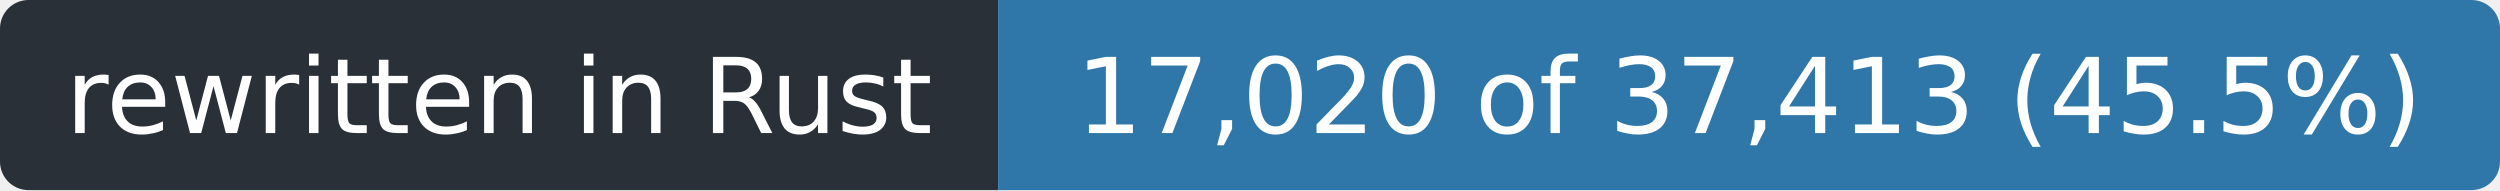
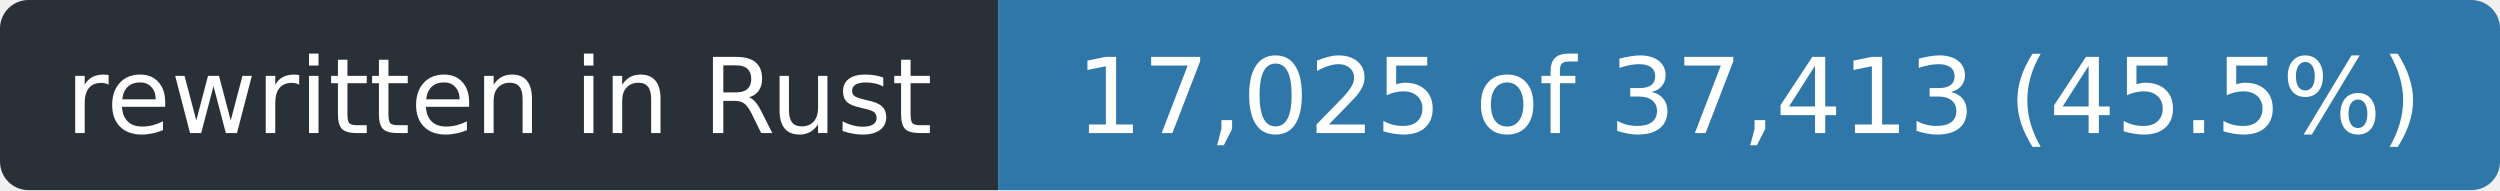
- <svg xmlns="http://www.w3.org/2000/svg" width="263" height="20" role="img" aria-label="rewritten in Rust: 17,020 of 37,413 (45.5%)">
+ <svg xmlns="http://www.w3.org/2000/svg" width="263" height="20" role="img" aria-label="rewritten in Rust: 17,025 of 37,413 (45.5%)">
  <clipPath id="r">
    <rect width="263" height="20" rx="3" />
  </clipPath>
  <g clip-path="url(#r)">
    <rect width="105" height="20" fill="#2a3038" />
    <rect x="105" width="158" height="20" fill="#2f77a8" />
  </g>
  <g fill="#fff" font-family="Verdana,Geneva,DejaVu Sans,sans-serif" font-size="11" text-anchor="middle">
    <text x="52.5" y="14" textLength="93">rewritten in Rust</text>
-     <text x="184.0" y="14" textLength="146">17,020 of 37,413 (45.5%)</text>
+     <text x="184.0" y="14" textLength="146">17,025 of 37,413 (45.5%)</text>
  </g>
</svg>
